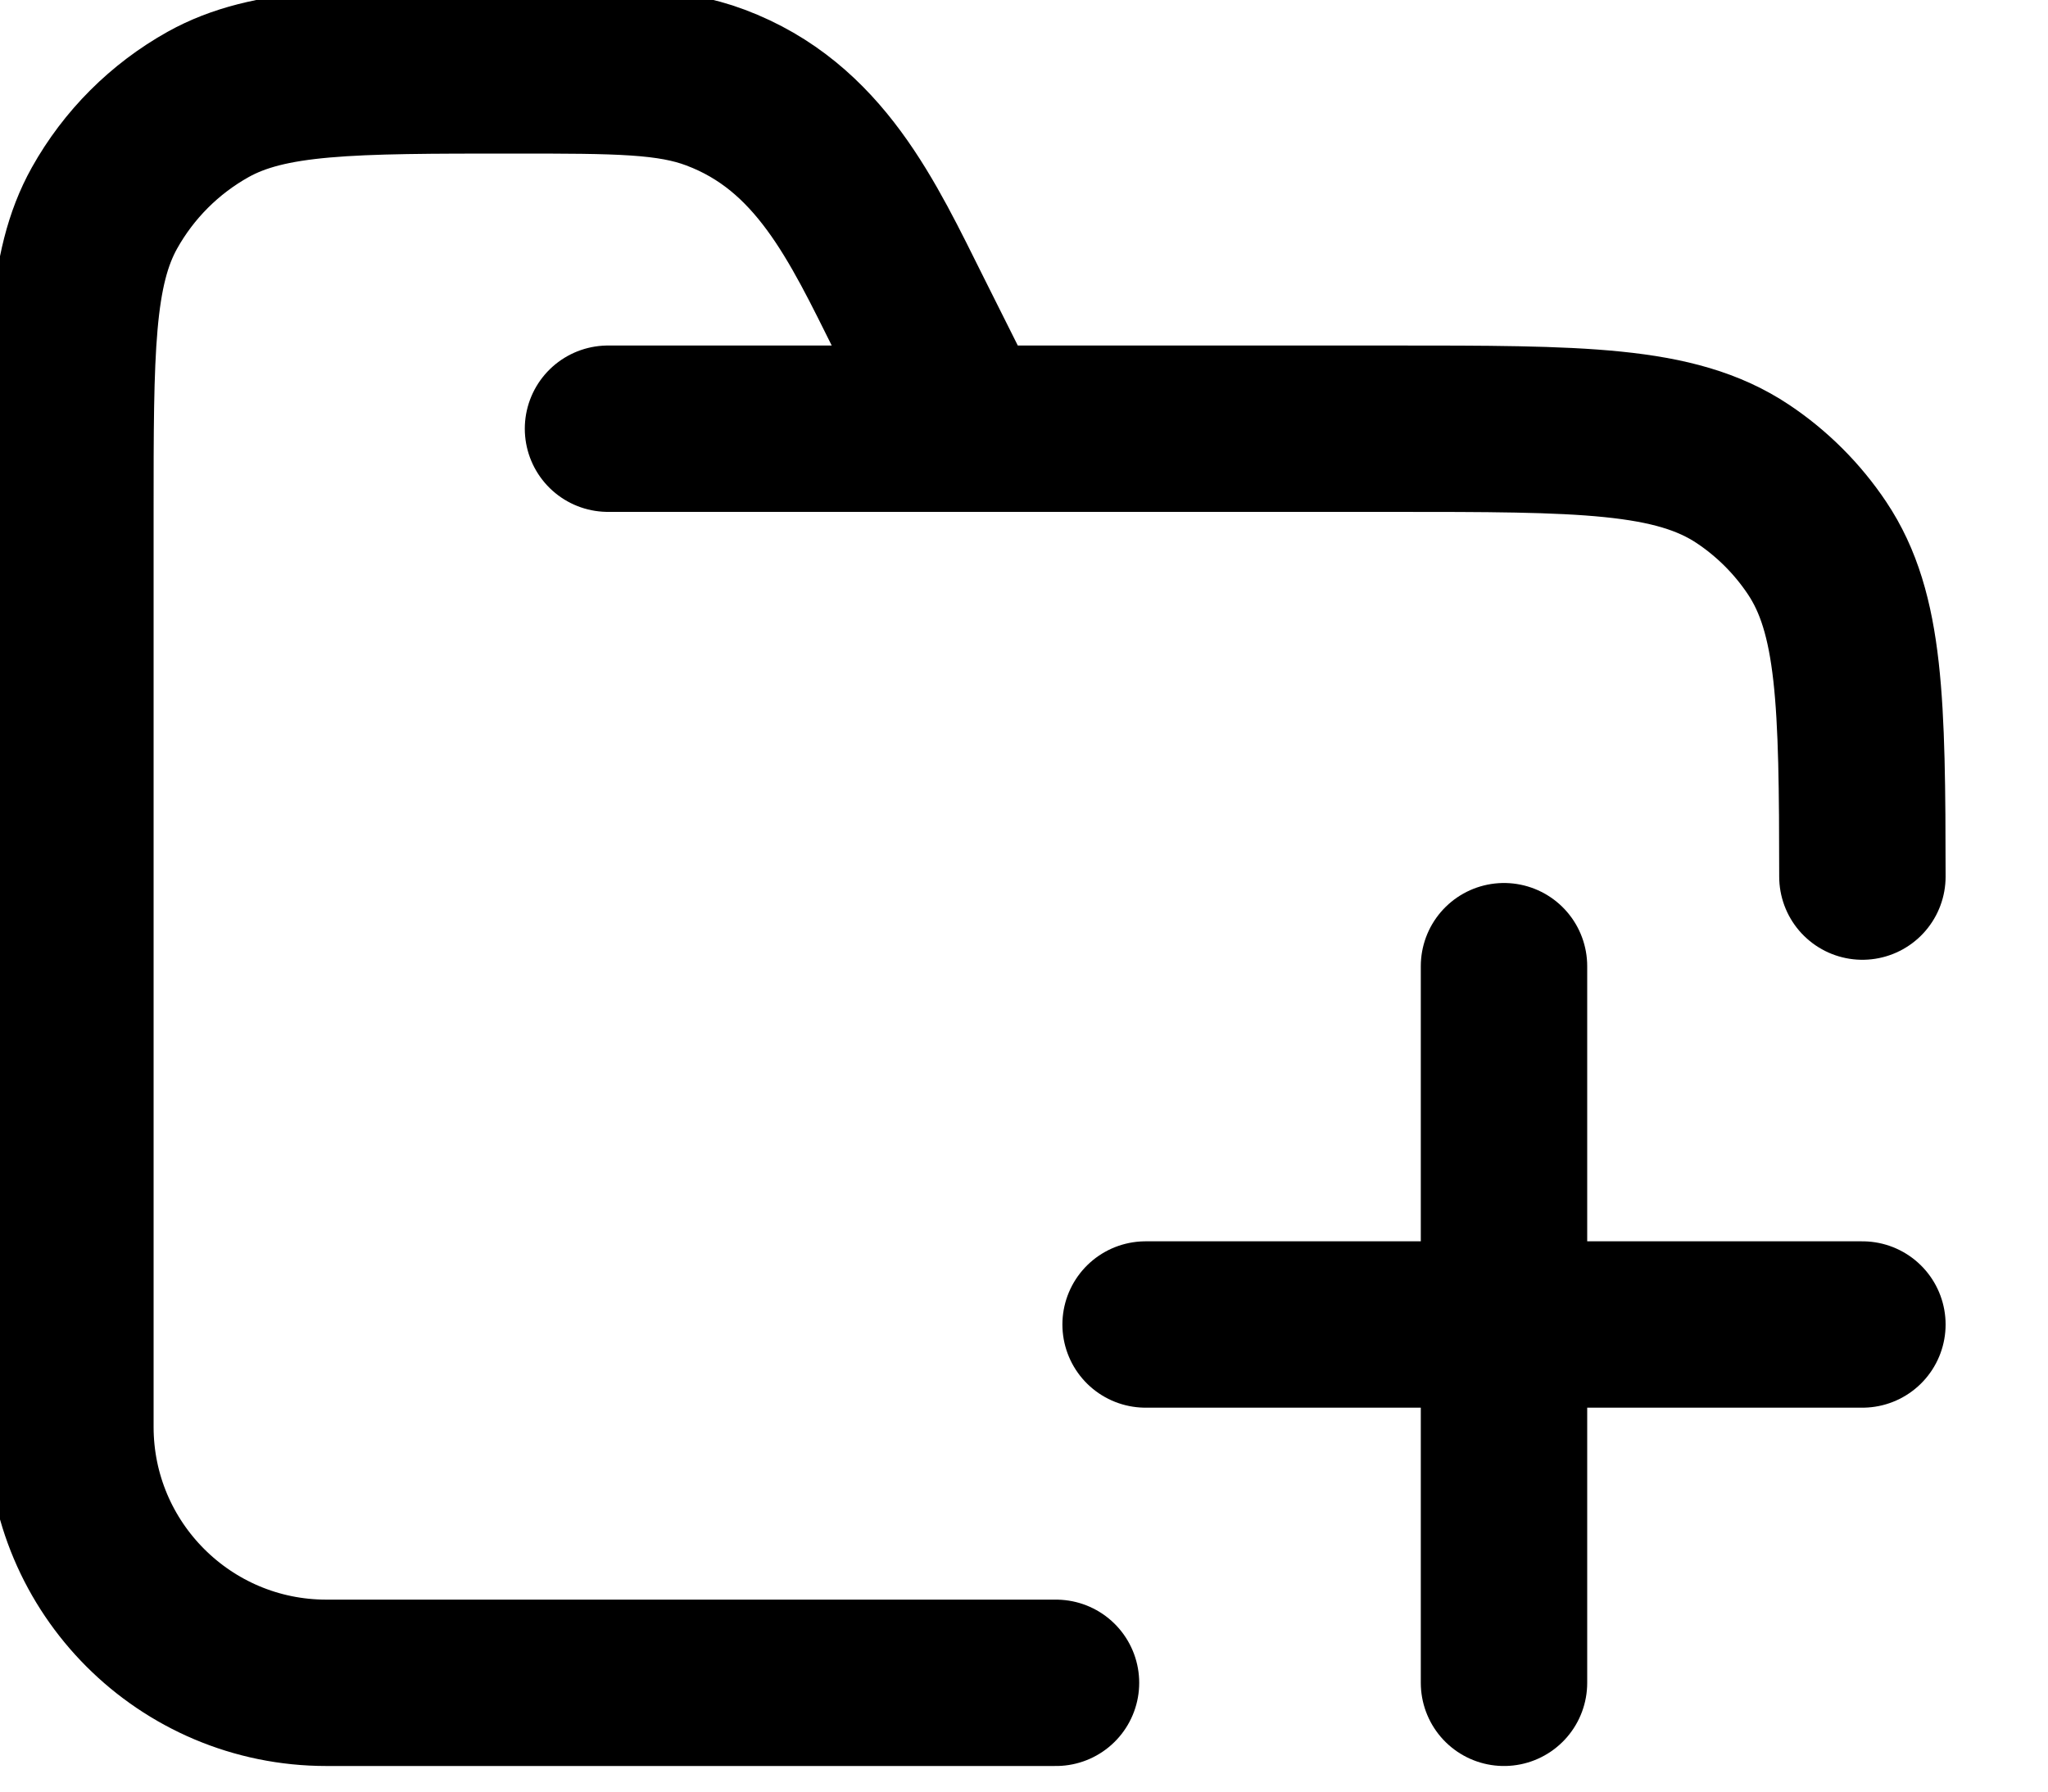
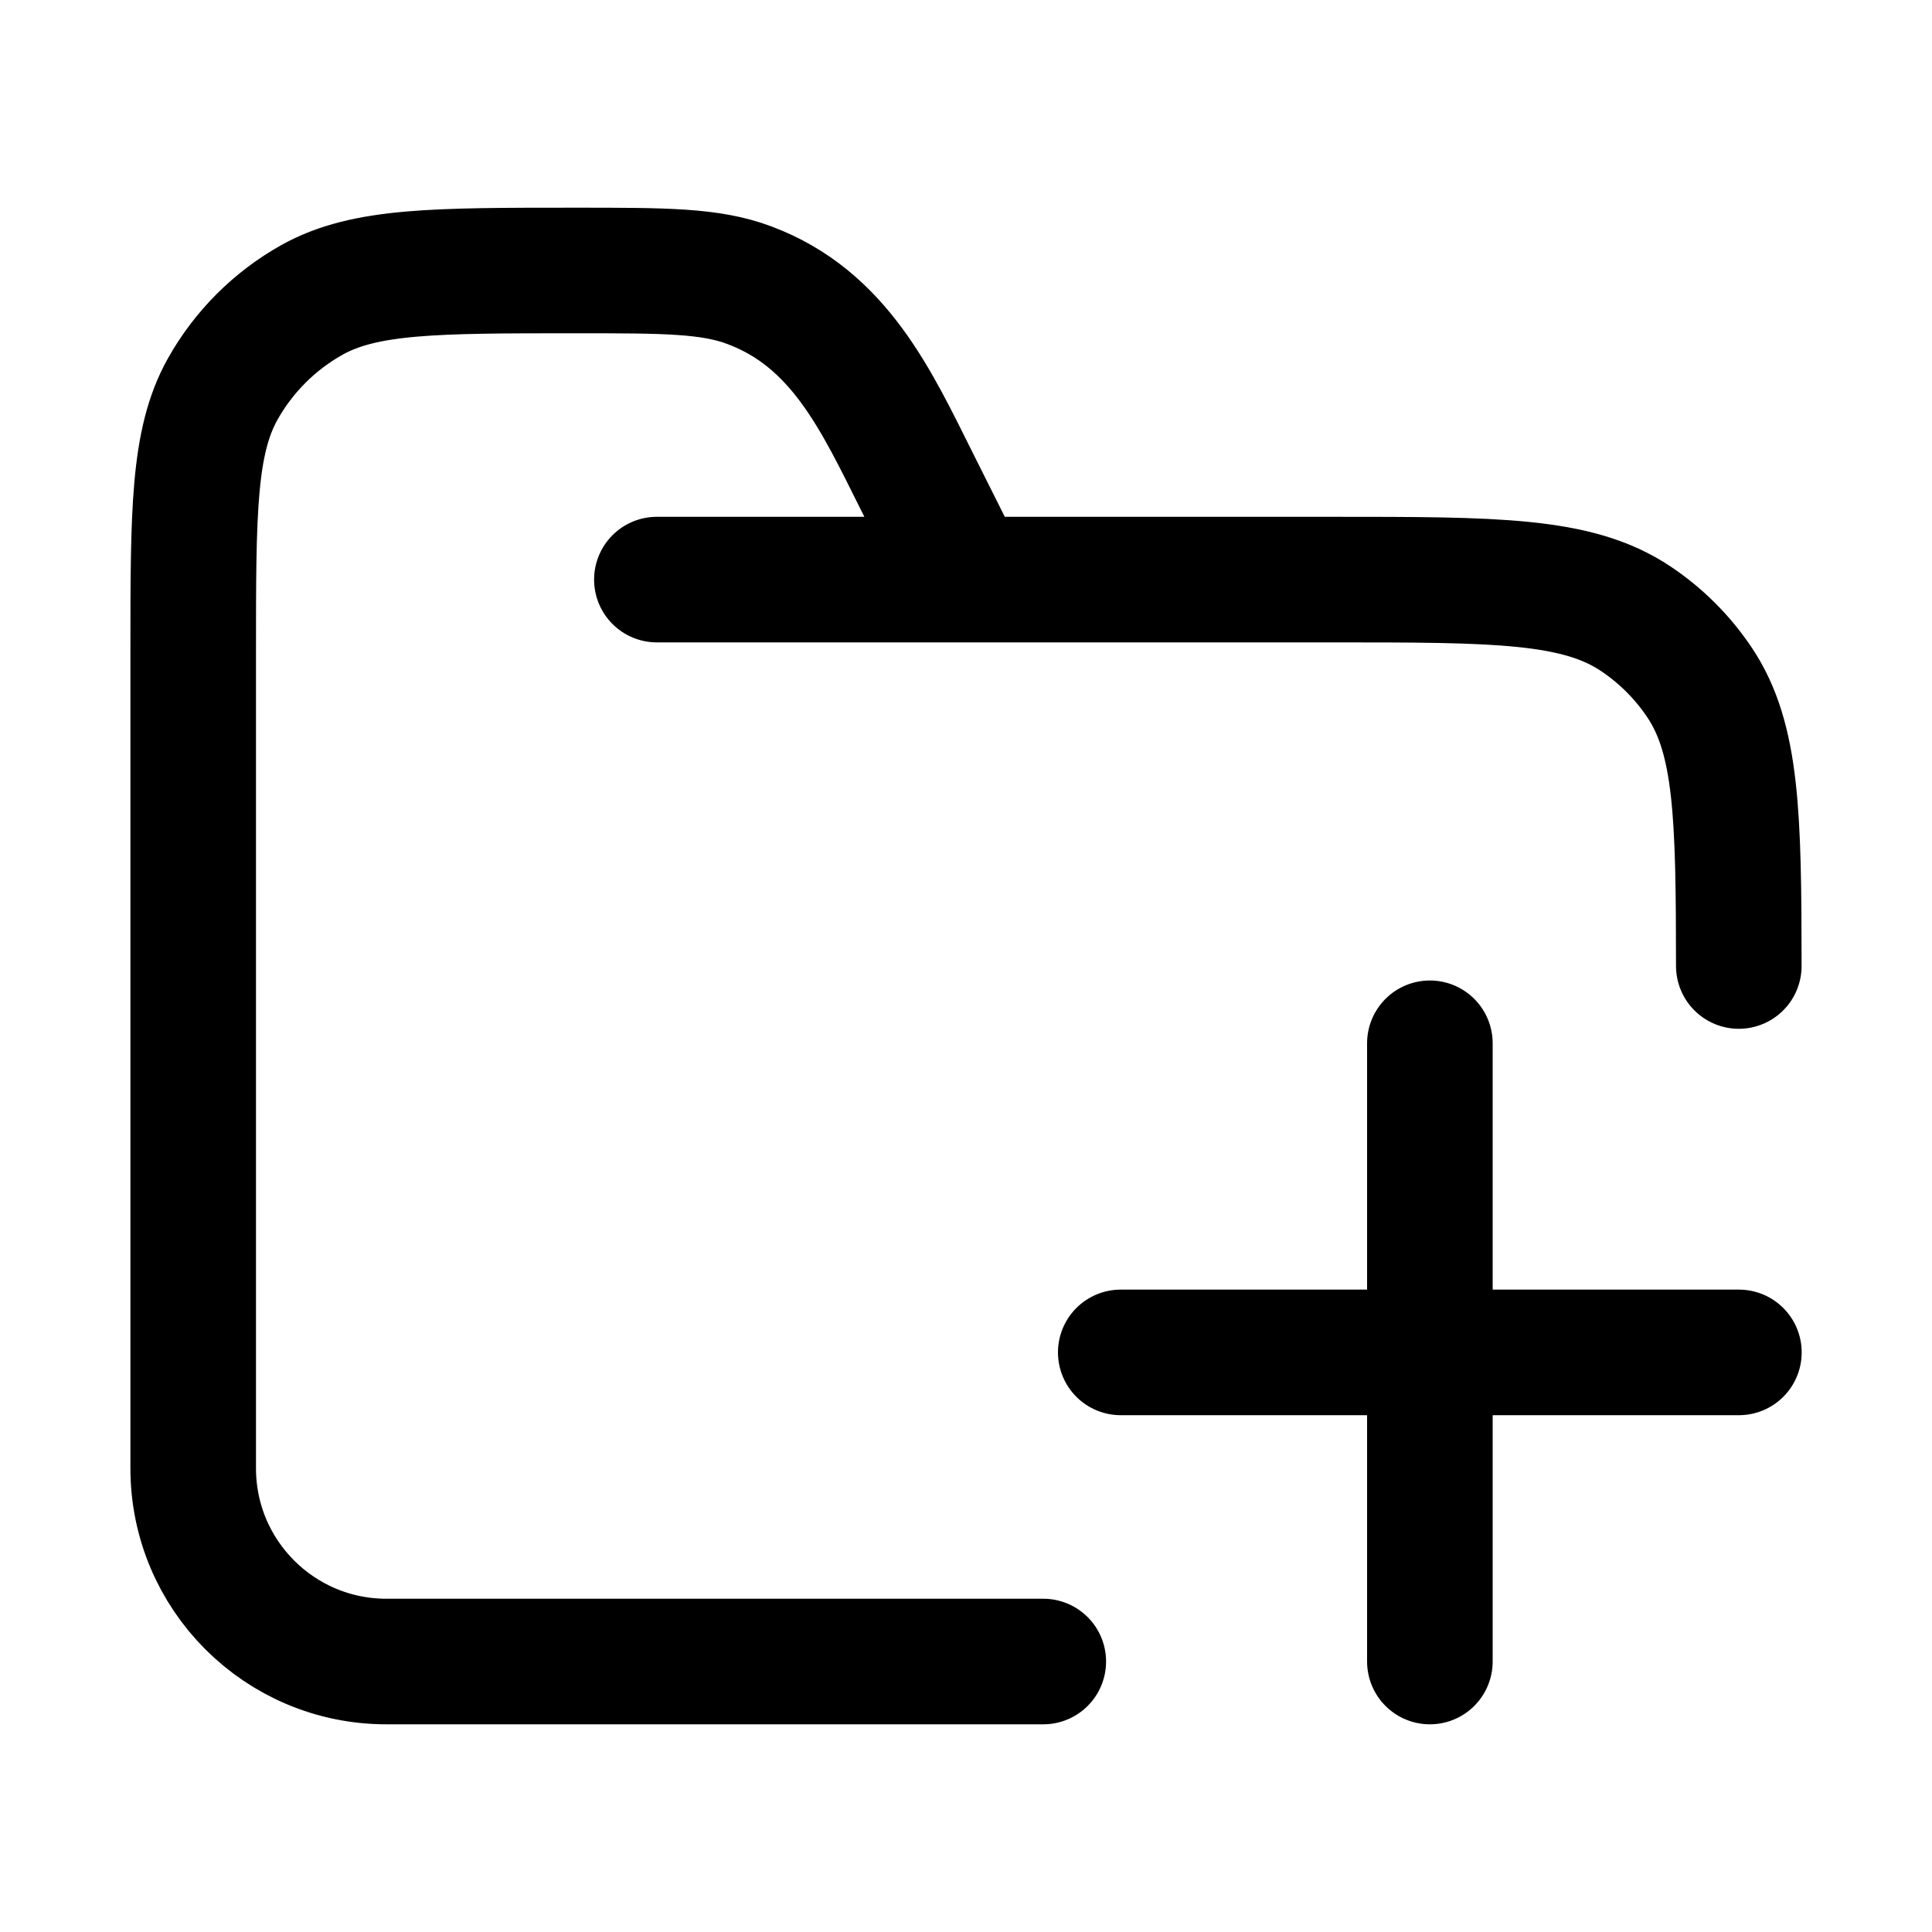
- <svg xmlns="http://www.w3.org/2000/svg" width="16" height="14" viewBox="0 0 16 14" fill="none">
-   <path d="M8.25 13.15H7.55H2.55C1.445 13.15 0.55 12.254 0.55 11.15V6.15V4.011C0.55 2.739 0.55 2.103 0.816 1.626C1.006 1.286 1.286 1.006 1.626 0.816C2.103 0.55 2.739 0.55 4.011 0.55C4.825 0.55 5.233 0.55 5.589 0.684C6.403 0.989 6.739 1.728 7.106 2.463L7.55 3.35M4.75 3.35H10.875C12.35 3.35 13.087 3.35 13.617 3.704C13.846 3.857 14.043 4.054 14.196 4.283C14.536 4.791 14.549 5.491 14.55 6.85" stroke="currentColor" stroke-width="1.3" stroke-linecap="round" stroke-linejoin="round" />
-   <path d="M11.75 7.55V13.15M14.55 10.35H8.95" stroke="currentColor" stroke-width="1.3" stroke-linecap="round" stroke-linejoin="round" />
+ <svg xmlns="http://www.w3.org/2000/svg" viewBox="0 0 20 20" fill="none">
+   <path d="M10.8 17.2H10H4C2.895 17.2 2 16.305 2 15.2V9.2V6.755C2 5.302 2 4.576 2.304 4.03C2.521 3.642 2.842 3.321 3.23 3.104C3.776 2.8 4.502 2.8 5.955 2.8C6.886 2.8 7.352 2.8 7.759 2.953C8.69 3.302 9.073 4.147 9.493 4.987L10 6M6.8 6H13.8C15.485 6 16.328 6 16.933 6.405C17.195 6.58 17.42 6.805 17.595 7.067C17.983 7.648 17.999 8.447 18 10" stroke="currentColor" stroke-width="1.3" stroke-linecap="round" stroke-linejoin="round" />
+   <path d="M14.802 10.8V17.2M18.001 14H11.602" stroke="currentColor" stroke-width="1.3" stroke-linecap="round" stroke-linejoin="round" />
</svg>
